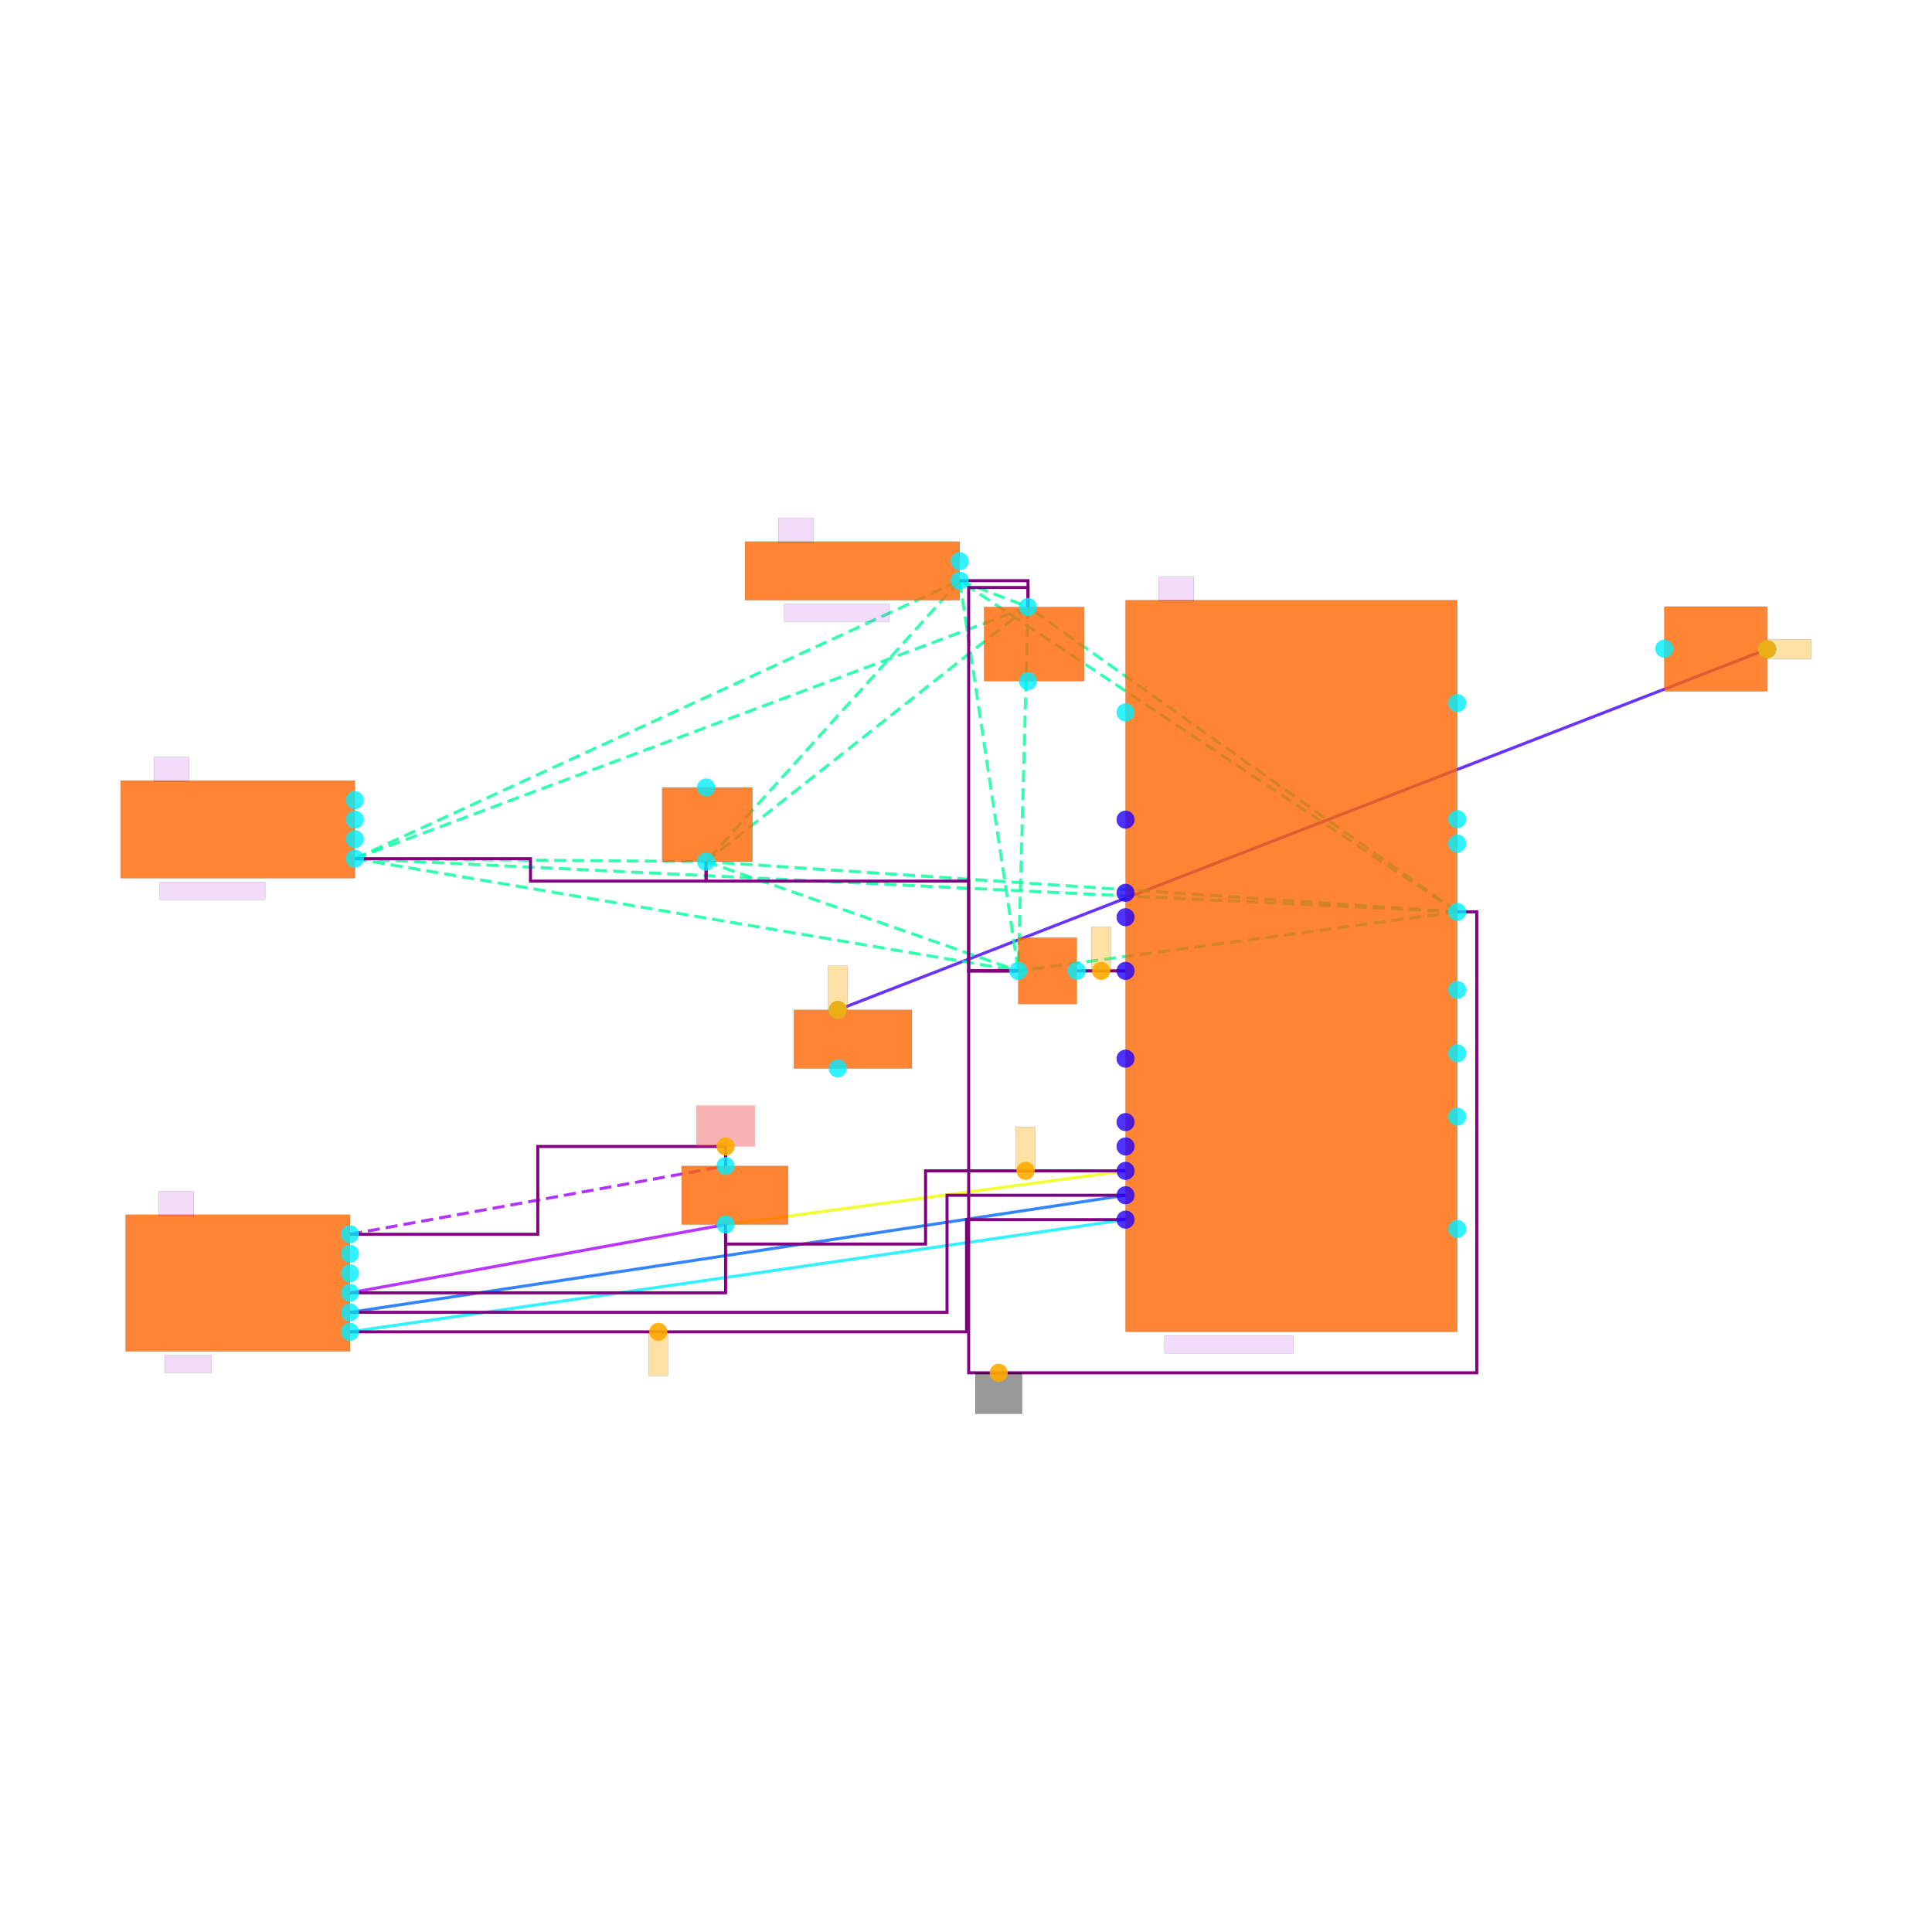
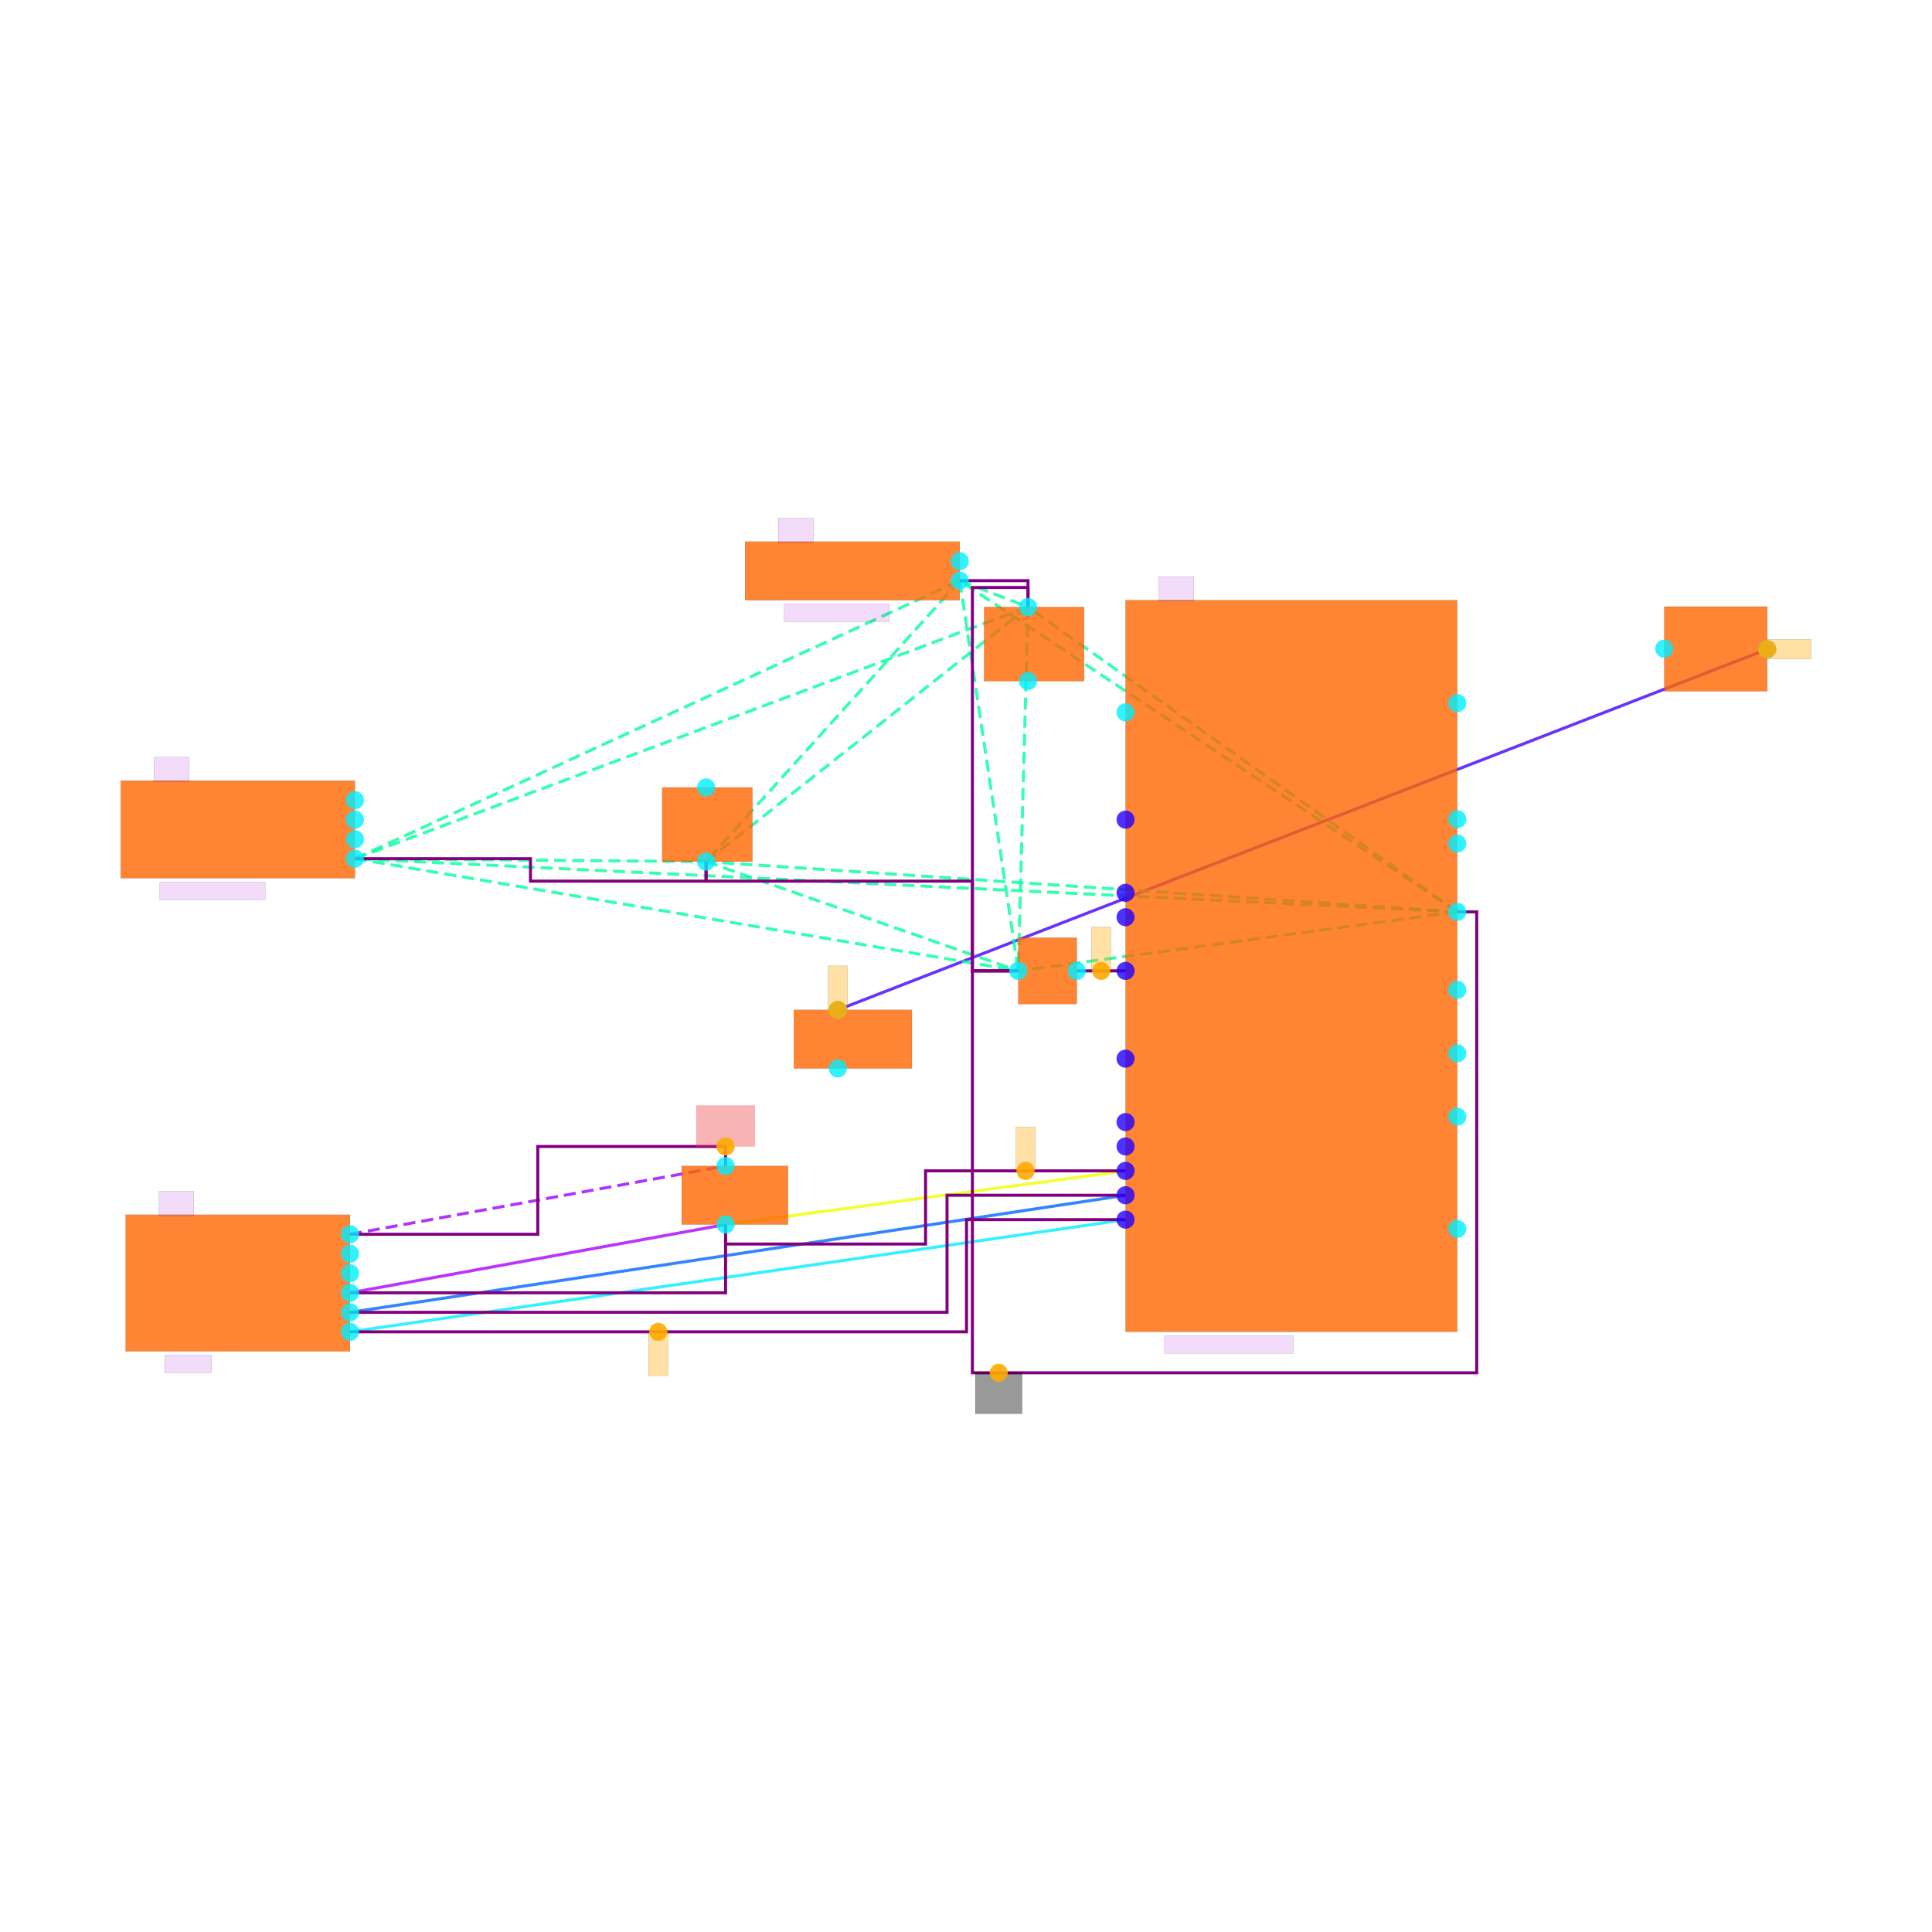
<svg xmlns="http://www.w3.org/2000/svg" width="640" height="640" viewBox="0 0 640 640">
  <rect width="100%" height="100%" fill="white" />
  <g>
    <polyline data-points="-2.2,-0.04999999999999997 -1.7000000000000002,-0.04999999999999982" data-type="line" data-label="" points="356.696,321.616 372.854,321.616" fill="none" stroke="hsl(96, 100%, 50%, 0.8)" stroke-width="1px" />
  </g>
  <g>
    <polyline data-points="-9.65,-3.35 -5.8,-2.65" data-type="line" data-label="" points="115.942,428.258 240.359,405.637" fill="none" stroke="hsl(280, 100%, 50%, 0.8)" stroke-width="1px" />
  </g>
  <g>
    <polyline data-points="-5.8,-2.65 -1.7000000000000002,-2.1000000000000005" data-type="line" data-label="" points="240.359,405.637 372.854,387.863" fill="none" stroke="hsl(64, 100%, 50%, 0.8)" stroke-width="1px" />
  </g>
  <g>
    <polyline data-points="-9.65,-3.55 -1.7000000000000002,-2.3500000000000005" data-type="line" data-label="" points="115.942,434.722 372.854,395.942" fill="none" stroke="hsl(216, 100%, 50%, 0.8)" stroke-width="1px" />
  </g>
  <g>
    <polyline data-points="-9.65,-3.75 -1.7000000000000002,-2.6000000000000005" data-type="line" data-label="" points="115.942,441.185 372.854,404.021" fill="none" stroke="hsl(184, 100%, 50%, 0.8)" stroke-width="1px" />
  </g>
  <g>
    <polyline data-points="-4.65,-0.44999999999999996 4.8779125,3.24737545" data-type="line" data-label="" points="277.522,334.542 585.426,215.058" fill="none" stroke="hsl(256, 100%, 50%, 0.8)" stroke-width="1px" />
  </g>
  <g>
    <polyline data-points="1.7000000000000002,0.5549999999999997 -9.600000000000001,1.0999999999999999" data-type="line" data-label="" points="482.728,302.065 117.558,284.452" fill="none" stroke="hsl(157, 100%, 50%, 0.8)" stroke-width="1px" stroke-dasharray="4 2" />
  </g>
  <g>
    <polyline data-points="1.7000000000000002,0.5549999999999997 -3.4,3.9499999999999997" data-type="line" data-label="" points="482.728,302.065 317.917,192.352" fill="none" stroke="hsl(157, 100%, 50%, 0.8)" stroke-width="1px" stroke-dasharray="4 2" />
  </g>
  <g>
    <polyline data-points="1.7000000000000002,0.5549999999999997 -6,1.07" data-type="line" data-label="" points="482.728,302.065 233.896,285.422" fill="none" stroke="hsl(157, 100%, 50%, 0.8)" stroke-width="1px" stroke-dasharray="4 2" />
  </g>
  <g>
    <polyline data-points="1.7000000000000002,0.5549999999999997 -2.7,3.68" data-type="line" data-label="" points="482.728,302.065 340.538,201.077" fill="none" stroke="hsl(157, 100%, 50%, 0.8)" stroke-width="1px" stroke-dasharray="4 2" />
  </g>
  <g>
    <polyline data-points="1.7000000000000002,0.5549999999999997 -2.8,-0.05000000000000004" data-type="line" data-label="" points="482.728,302.065 337.307,321.616" fill="none" stroke="hsl(157, 100%, 50%, 0.8)" stroke-width="1px" stroke-dasharray="4 2" />
  </g>
  <g>
    <polyline data-points="-9.600000000000001,1.0999999999999999 -3.4,3.9499999999999997" data-type="line" data-label="" points="117.558,284.452 317.917,192.352" fill="none" stroke="hsl(157, 100%, 50%, 0.8)" stroke-width="1px" stroke-dasharray="4 2" />
  </g>
  <g>
    <polyline data-points="-9.600000000000001,1.0999999999999999 -6,1.07" data-type="line" data-label="" points="117.558,284.452 233.896,285.422" fill="none" stroke="hsl(157, 100%, 50%, 0.8)" stroke-width="1px" stroke-dasharray="4 2" />
  </g>
  <g>
    <polyline data-points="-9.600000000000001,1.0999999999999999 -2.7,3.68" data-type="line" data-label="" points="117.558,284.452 340.538,201.077" fill="none" stroke="hsl(157, 100%, 50%, 0.8)" stroke-width="1px" stroke-dasharray="4 2" />
  </g>
  <g>
    <polyline data-points="-9.600000000000001,1.0999999999999999 -2.8,-0.05000000000000004" data-type="line" data-label="" points="117.558,284.452 337.307,321.616" fill="none" stroke="hsl(157, 100%, 50%, 0.8)" stroke-width="1px" stroke-dasharray="4 2" />
  </g>
  <g>
    <polyline data-points="-3.4,3.9499999999999997 -6,1.07" data-type="line" data-label="" points="317.917,192.352 233.896,285.422" fill="none" stroke="hsl(157, 100%, 50%, 0.8)" stroke-width="1px" stroke-dasharray="4 2" />
  </g>
  <g>
    <polyline data-points="-3.4,3.9499999999999997 -2.7,3.68" data-type="line" data-label="" points="317.917,192.352 340.538,201.077" fill="none" stroke="hsl(157, 100%, 50%, 0.8)" stroke-width="1px" stroke-dasharray="4 2" />
  </g>
  <g>
    <polyline data-points="-3.4,3.9499999999999997 -2.8,-0.05000000000000004" data-type="line" data-label="" points="317.917,192.352 337.307,321.616" fill="none" stroke="hsl(157, 100%, 50%, 0.8)" stroke-width="1px" stroke-dasharray="4 2" />
  </g>
  <g>
    <polyline data-points="-6,1.07 -2.7,3.68" data-type="line" data-label="" points="233.896,285.422 340.538,201.077" fill="none" stroke="hsl(157, 100%, 50%, 0.8)" stroke-width="1px" stroke-dasharray="4 2" />
  </g>
  <g>
    <polyline data-points="-6,1.07 -2.8,-0.05000000000000004" data-type="line" data-label="" points="233.896,285.422 337.307,321.616" fill="none" stroke="hsl(157, 100%, 50%, 0.8)" stroke-width="1px" stroke-dasharray="4 2" />
  </g>
  <g>
    <polyline data-points="-2.7,3.68 -2.8,-0.05000000000000004" data-type="line" data-label="" points="340.538,201.077 337.307,321.616" fill="none" stroke="hsl(157, 100%, 50%, 0.8)" stroke-width="1px" stroke-dasharray="4 2" />
  </g>
  <g>
    <polyline data-points="-9.65,-2.75 -5.8,-2.0500000000000003" data-type="line" data-label="" points="115.942,408.869 240.359,386.248" fill="none" stroke="hsl(277, 100%, 50%, 0.8)" stroke-width="1px" stroke-dasharray="4 2" />
  </g>
  <g>
    <polyline data-points="-2.2,-0.04999999999999997 -1.7000000000000002,-0.04999999999999982" data-type="line" data-label="" points="356.696,321.616 372.854,321.616" fill="none" stroke="purple" stroke-width="1px" />
  </g>
  <g>
    <polyline data-points="-5.8,-2.65 -5.8,-3.35 -9.65,-3.35" data-type="line" data-label="" points="240.359,405.637 240.359,428.258 115.942,428.258" fill="none" stroke="purple" stroke-width="1px" />
  </g>
  <g>
    <polyline data-points="-1.7000000000000002,-2.1 -3.7499999999999996,-2.1 -3.7499999999999996,-2.85 -5.8,-2.85 -5.8,-2.65" data-type="line" data-label="" points="372.854,387.863 306.606,387.863 306.606,412.1 240.359,412.1 240.359,405.637" fill="none" stroke="purple" stroke-width="1px" />
  </g>
  <g>
    <polyline data-points="-9.65,-3.55 -3.5300000000000002,-3.55 -3.5300000000000002,-2.3500000000000005 -1.7000000000000002,-2.3500000000000005" data-type="line" data-label="" points="115.942,434.722 313.716,434.722 313.716,395.942 372.854,395.942" fill="none" stroke="purple" stroke-width="1px" />
  </g>
  <g>
    <polyline data-points="-9.65,-3.75 -3.33,-3.75 -3.33,-2.6000000000000005 -1.7000000000000002,-2.6000000000000005" data-type="line" data-label="" points="115.942,441.185 320.179,441.185 320.179,404.021 372.854,404.021" fill="none" stroke="purple" stroke-width="1px" />
  </g>
  <g>
-     <polyline data-points="-2.8,-0.05000000000000004 -3.307999,-0.05000000000000004 -3.307999,-4.17 1.9000000000000004,-4.17 1.9000000000000004,0.5549999999999997 1.7000000000000002,0.5549999999999997" data-type="line" data-label="" points="337.307,321.616 320.89,321.616 320.89,454.757 489.191,454.757 489.191,302.065 482.728,302.065" fill="none" stroke="purple" stroke-width="1px" />
-   </g>
-   <g>
-     <polyline data-points="-2.7,3.68 -2.7,3.8800000000000003 -3.307999,3.8800000000000003 -3.307999,-0.05000000000000004 -2.8,-0.05000000000000004" data-type="line" data-label="" points="340.538,201.077 340.538,194.614 320.89,194.614 320.89,321.616 337.307,321.616" fill="none" stroke="purple" stroke-width="1px" />
+     <polyline data-points="-2.8,-0.05000000000000004 -3.27,-0.05000000000000004 -3.27,-4.17 1.9000000000000004,-4.17 1.9000000000000004,0.5549999999999997 1.7000000000000002,0.5549999999999997" data-type="line" data-label="" points="337.307,321.616 322.118,321.616 322.118,454.757 489.191,454.757 489.191,302.065 482.728,302.065" fill="none" stroke="purple" stroke-width="1px" />
+   </g>
+   <g>
+     <polyline data-points="-2.7,3.68 -2.7,3.8800000000000003 -3.27,3.8800000000000003 -3.27,-0.05000000000000004 -2.8,-0.05000000000000004" data-type="line" data-label="" points="340.538,201.077 340.538,194.614 322.118,194.614 322.118,321.616 337.307,321.616" fill="none" stroke="purple" stroke-width="1px" />
  </g>
  <g>
    <polyline data-points="-3.4,3.9499999999999997 -2.7,3.9499999999999997 -2.7,3.68" data-type="line" data-label="" points="317.917,192.352 340.538,192.352 340.538,201.077" fill="none" stroke="purple" stroke-width="1px" />
  </g>
  <g>
    <polyline data-points="-9.600000000000001,1.0999999999999999 -7.800000000000001,1.0999999999999999 -7.800000000000001,0.8700000000000001 -6,0.8700000000000001 -6,1.07" data-type="line" data-label="" points="117.558,284.452 175.727,284.452 175.727,291.885 233.896,291.885 233.896,285.422" fill="none" stroke="purple" stroke-width="1px" />
  </g>
  <g>
    <polyline data-points="-9.65,-2.75 -7.725,-2.75 -7.725,-1.8500000000000003 -5.8,-1.8500000000000003 -5.8,-2.0500000000000003" data-type="line" data-label="" points="115.942,408.869 178.151,408.869 178.151,379.784 240.359,379.784 240.359,386.248" fill="none" stroke="purple" stroke-width="1px" />
  </g>
  <g>
-     <polyline data-points="-6,1.07 -6,0.8700000000000001 -3.307999,0.8700000000000001 -3.307999,-0.050000000000000266 -2.8,-0.050000000000000266" data-type="line" data-label="" points="233.896,285.422 233.896,291.885 320.89,291.885 320.89,321.616 337.307,321.616" fill="none" stroke="purple" stroke-width="1px" />
+     <polyline data-points="-6,1.07 -6,0.8700000000000001 -3.27,0.8700000000000001 -3.27,-0.050000000000000266 -2.8,-0.050000000000000266" data-type="line" data-label="" points="233.896,285.422 233.896,291.885 322.118,291.885 322.118,321.616 337.307,321.616" fill="none" stroke="purple" stroke-width="1px" />
  </g>
  <g>
    <rect data-type="rect" data-label="schematic_component_0" data-x="0" data-y="0" x="372.854" y="198.815" width="109.874" height="242.37" fill="hsl(24, 100%, 50%, 0.8)" stroke="black" stroke-width="0.031" />
  </g>
  <g>
    <rect data-type="rect" data-label="schematic_component_1" data-x="-10.8" data-y="1.4" x="40" y="258.6" width="77.558" height="32.316" fill="hsl(24, 100%, 50%, 0.8)" stroke="black" stroke-width="0.031" />
  </g>
  <g>
    <rect data-type="rect" data-label="schematic_component_2" data-x="-4.5" data-y="4.05" x="246.822" y="179.426" width="71.095" height="19.39" fill="hsl(24, 100%, 50%, 0.8)" stroke="black" stroke-width="0.031" />
  </g>
  <g>
    <rect data-type="rect" data-label="schematic_component_3" data-x="-5.9875" data-y="1.45" x="219.353" y="260.862" width="29.892" height="24.56" fill="hsl(24, 100%, 50%, 0.8)" stroke="black" stroke-width="0.031" />
  </g>
  <g>
    <rect data-type="rect" data-label="schematic_component_4" data-x="-2.6375" data-y="3.3" x="325.996" y="201.077" width="33.124" height="24.56" fill="hsl(24, 100%, 50%, 0.8)" stroke="black" stroke-width="0.031" />
  </g>
  <g>
    <rect data-type="rect" data-label="schematic_component_5" data-x="-10.8" data-y="-3.25" x="41.616" y="402.406" width="74.327" height="45.242" fill="hsl(24, 100%, 50%, 0.8)" stroke="black" stroke-width="0.031" />
  </g>
  <g>
    <rect data-type="rect" data-label="schematic_component_6" data-x="-2.5" data-y="-0.05000000000000002" x="337.307" y="310.628" width="19.39" height="21.975" fill="hsl(24, 100%, 50%, 0.8)" stroke="black" stroke-width="0.031" />
  </g>
  <g>
    <rect data-type="rect" data-label="schematic_component_7" data-x="-5.705" data-y="-2.35" x="225.817" y="386.248" width="35.224" height="19.39" fill="hsl(24, 100%, 50%, 0.8)" stroke="black" stroke-width="0.031" />
  </g>
  <g>
    <rect data-type="rect" data-label="schematic_component_8" data-x="-4.495" data-y="-0.75" x="262.98" y="334.542" width="39.102" height="19.39" fill="hsl(24, 100%, 50%, 0.8)" stroke="black" stroke-width="0.031" />
  </g>
  <g>
    <rect data-type="rect" data-label="schematic_component_9" data-x="4.35" data-y="3.25" x="551.306" y="200.952" width="34.12" height="28.042" fill="hsl(24, 100%, 50%, 0.8)" stroke="black" stroke-width="0.031" />
  </g>
  <g>
    <rect data-type="rect" data-label="BQ25895RTWR" data-x="-0.6400000000000001" data-y="-3.88" x="385.78" y="442.477" width="42.657" height="5.817" fill="rgba(160, 0, 220, 0.14)" stroke="black" stroke-width="0.031" />
  </g>
  <g>
    <rect data-type="rect" data-label="U1" data-x="-1.1800000000000002" data-y="3.865" x="383.842" y="191.059" width="11.634" height="8.079" fill="rgba(160, 0, 220, 0.14)" stroke="black" stroke-width="0.031" />
  </g>
  <g>
    <rect data-type="rect" data-label="USB Input" data-x="-11.060000000000002" data-y="0.7699999999999999" x="52.926" y="292.208" width="34.901" height="5.817" fill="rgba(160, 0, 220, 0.14)" stroke="black" stroke-width="0.031" />
  </g>
  <g>
    <rect data-type="rect" data-label="J1" data-x="-11.48" data-y="2.015" x="50.987" y="250.844" width="11.634" height="8.079" fill="rgba(160, 0, 220, 0.14)" stroke="black" stroke-width="0.031" />
  </g>
  <g>
    <rect data-type="rect" data-label="Phone OTG" data-x="-4.66" data-y="3.62" x="259.748" y="200.108" width="34.901" height="5.817" fill="rgba(160, 0, 220, 0.14)" stroke="black" stroke-width="0.031" />
  </g>
  <g>
    <rect data-type="rect" data-label="J2" data-x="-5.08" data-y="4.465" x="257.809" y="171.67" width="11.634" height="8.079" fill="rgba(160, 0, 220, 0.14)" stroke="black" stroke-width="0.031" />
  </g>
  <g>
    <rect data-type="rect" data-label="Host" data-x="-11.31" data-y="-4.08" x="54.542" y="448.941" width="15.512" height="5.817" fill="rgba(160, 0, 220, 0.14)" stroke="black" stroke-width="0.031" />
  </g>
  <g>
    <rect data-type="rect" data-label="J3" data-x="-11.43" data-y="-2.4349999999999996" x="52.603" y="394.65" width="11.634" height="8.079" fill="rgba(160, 0, 220, 0.14)" stroke="black" stroke-width="0.031" />
  </g>
  <g>
    <rect data-type="rect" data-label="netId: R4.pin2 to U1.INT globalConnNetId: connectivity_net1" data-x="-2.7249999999999996" data-y="-1.875" x="336.499" y="373.321" width="6.463" height="14.542" fill="hsl(40, 100%, 50%, 0.35)" stroke="black" stroke-width="0.031" />
  </g>
  <g>
    <rect data-type="rect" data-label="netId: J3.pin6 to U1.CE globalConnNetId: connectivity_net3" data-x="-6.49" data-y="-3.975" x="214.829" y="441.185" width="6.463" height="14.542" fill="hsl(40, 100%, 50%, 0.35)" stroke="black" stroke-width="0.031" />
  </g>
  <g>
    <rect data-type="rect" data-label="netId: R1.pin1 to U1.ILIM globalConnNetId: connectivity_net0" data-x="-1.9500000000000002" data-y="0.1750000000000001" x="361.544" y="307.074" width="6.463" height="14.542" fill="hsl(40, 100%, 50%, 0.35)" stroke="black" stroke-width="0.031" />
  </g>
  <g>
    <rect data-type="rect" data-label="netId: GND globalConnNetId: connectivity_net5" data-x="-3" data-y="-4.38" x="323.088" y="454.757" width="15.512" height="13.573" fill="#00000066" stroke="#000000" stroke-width="0.031" />
  </g>
  <g>
    <rect data-type="rect" data-label="netId: VREF globalConnNetId: connectivity_net6" data-x="-5.8" data-y="-1.6400000000000003" x="230.664" y="366.212" width="19.39" height="13.573" fill="#ef444466" stroke="#ef4444" stroke-width="0.031" />
  </g>
  <g>
    <rect data-type="rect" data-label="netId: R5.pin1 to L1.pin2 globalConnNetId: connectivity_net4" data-x="-4.65" data-y="-0.22399999999999995" x="274.291" y="319.968" width="6.463" height="14.542" fill="hsl(40, 100%, 50%, 0.35)" stroke="black" stroke-width="0.031" />
  </g>
  <g>
    <rect data-type="rect" data-label="netId: R5.pin1 to L1.pin2 globalConnNetId: connectivity_net4" data-x="5.1039125" data-y="3.24737545" x="585.458" y="211.826" width="14.542" height="6.463" fill="hsl(40, 100%, 50%, 0.35)" stroke="black" stroke-width="0.031" />
  </g>
  <g>
    <circle data-type="point" data-label="schematic_port_0 x-" data-x="-1.7000000000000002" data-y="1.5000000000000004" cx="372.854" cy="271.526" r="3" fill="hsl(248, 100%, 50%, 0.8)" />
  </g>
  <g>
    <circle data-type="point" data-label="schematic_port_1 x-" data-x="-1.7000000000000002" data-y="0.7500000000000004" cx="372.854" cy="295.763" r="3" fill="hsl(248, 100%, 50%, 0.8)" />
  </g>
  <g>
    <circle data-type="point" data-label="schematic_port_2 x-" data-x="-1.7000000000000002" data-y="0.5000000000000004" cx="372.854" cy="303.842" r="3" fill="hsl(248, 100%, 50%, 0.8)" />
  </g>
  <g>
    <circle data-type="point" data-label="schematic_port_3 x-" data-x="-1.7000000000000002" data-y="-0.9500000000000002" cx="372.854" cy="350.7" r="3" fill="hsl(248, 100%, 50%, 0.8)" />
  </g>
  <g>
    <circle data-type="point" data-label="schematic_port_4 x-" data-x="-1.7000000000000002" data-y="-1.8500000000000005" cx="372.854" cy="379.784" r="3" fill="hsl(248, 100%, 50%, 0.8)" />
  </g>
  <g>
    <circle data-type="point" data-label="schematic_port_5 x-" data-x="-1.7000000000000002" data-y="-1.6000000000000005" cx="372.854" cy="371.705" r="3" fill="hsl(248, 100%, 50%, 0.8)" />
  </g>
  <g>
    <circle data-type="point" data-label="schematic_port_6 x-" data-x="-1.7000000000000002" data-y="-2.1000000000000005" cx="372.854" cy="387.863" r="3" fill="hsl(248, 100%, 50%, 0.8)" />
  </g>
  <g>
    <circle data-type="point" data-label="schematic_port_7 x-" data-x="-1.7000000000000002" data-y="-2.3500000000000005" cx="372.854" cy="395.942" r="3" fill="hsl(248, 100%, 50%, 0.8)" />
  </g>
  <g>
    <circle data-type="point" data-label="schematic_port_8 x-" data-x="-1.7000000000000002" data-y="-2.6000000000000005" cx="372.854" cy="404.021" r="3" fill="hsl(248, 100%, 50%, 0.8)" />
  </g>
  <g>
    <circle data-type="point" data-label="schematic_port_9 x-" data-x="-1.7000000000000002" data-y="-0.04999999999999982" cx="372.854" cy="321.616" r="3" fill="hsl(248, 100%, 50%, 0.8)" />
  </g>
  <g>
    <circle data-type="point" data-label="schematic_port_10 x+" data-x="1.7000000000000002" data-y="-2.6950000000000003" cx="482.728" cy="407.091" r="3" fill="hsl(184, 100%, 50%, 0.8)" />
  </g>
  <g>
    <circle data-type="point" data-label="schematic_port_11 x+" data-x="1.7000000000000002" data-y="-1.5450000000000004" cx="482.728" cy="369.928" r="3" fill="hsl(184, 100%, 50%, 0.8)" />
  </g>
  <g>
    <circle data-type="point" data-label="schematic_port_12 x+" data-x="1.7000000000000002" data-y="-0.8950000000000005" cx="482.728" cy="348.923" r="3" fill="hsl(184, 100%, 50%, 0.8)" />
  </g>
  <g>
    <circle data-type="point" data-label="schematic_port_13 x+" data-x="1.7000000000000002" data-y="-0.24500000000000055" cx="482.728" cy="327.917" r="3" fill="hsl(184, 100%, 50%, 0.8)" />
  </g>
  <g>
    <circle data-type="point" data-label="schematic_port_14 x+" data-x="1.7000000000000002" data-y="0.5549999999999997" cx="482.728" cy="302.065" r="3" fill="hsl(184, 100%, 50%, 0.8)" />
  </g>
  <g>
    <circle data-type="point" data-label="schematic_port_15 x+" data-x="1.7000000000000002" data-y="2.6950000000000003" cx="482.728" cy="232.909" r="3" fill="hsl(184, 100%, 50%, 0.8)" />
  </g>
  <g>
    <circle data-type="point" data-label="schematic_port_16 x+" data-x="1.7000000000000002" data-y="1.505" cx="482.728" cy="271.365" r="3" fill="hsl(184, 100%, 50%, 0.8)" />
  </g>
  <g>
    <circle data-type="point" data-label="schematic_port_17 x+" data-x="1.7000000000000002" data-y="1.255" cx="482.728" cy="279.444" r="3" fill="hsl(184, 100%, 50%, 0.8)" />
  </g>
  <g>
    <circle data-type="point" data-label="schematic_port_18 x-" data-x="-1.7000000000000002" data-y="2.6000000000000005" cx="372.854" cy="235.979" r="3" fill="hsl(184, 100%, 50%, 0.8)" />
  </g>
  <g>
    <circle data-type="point" data-label="schematic_port_19 x+" data-x="-9.600000000000001" data-y="1.7" cx="117.558" cy="265.063" r="3" fill="hsl(184, 100%, 50%, 0.8)" />
  </g>
  <g>
    <circle data-type="point" data-label="schematic_port_20 x+" data-x="-9.600000000000001" data-y="1.5" cx="117.558" cy="271.526" r="3" fill="hsl(184, 100%, 50%, 0.8)" />
  </g>
  <g>
    <circle data-type="point" data-label="schematic_port_21 x+" data-x="-9.600000000000001" data-y="1.2999999999999998" cx="117.558" cy="277.989" r="3" fill="hsl(184, 100%, 50%, 0.8)" />
  </g>
  <g>
    <circle data-type="point" data-label="schematic_port_22 x+" data-x="-9.600000000000001" data-y="1.0999999999999999" cx="117.558" cy="284.452" r="3" fill="hsl(184, 100%, 50%, 0.8)" />
  </g>
  <g>
    <circle data-type="point" data-label="schematic_port_23 x+" data-x="-3.4" data-y="4.1499999999999995" cx="317.917" cy="185.889" r="3" fill="hsl(184, 100%, 50%, 0.8)" />
  </g>
  <g>
    <circle data-type="point" data-label="schematic_port_24 x+" data-x="-3.4" data-y="3.9499999999999997" cx="317.917" cy="192.352" r="3" fill="hsl(184, 100%, 50%, 0.8)" />
  </g>
  <g>
    <circle data-type="point" data-label="schematic_port_25 y+" data-x="-6" data-y="1.8299999999999998" cx="233.896" cy="260.862" r="3" fill="hsl(184, 100%, 50%, 0.8)" />
  </g>
  <g>
    <circle data-type="point" data-label="schematic_port_26 y-" data-x="-6" data-y="1.07" cx="233.896" cy="285.422" r="3" fill="hsl(184, 100%, 50%, 0.8)" />
  </g>
  <g>
    <circle data-type="point" data-label="schematic_port_27 y-" data-x="-2.7" data-y="2.9199999999999995" cx="340.538" cy="225.637" r="3" fill="hsl(184, 100%, 50%, 0.8)" />
  </g>
  <g>
    <circle data-type="point" data-label="schematic_port_28 y+" data-x="-2.7" data-y="3.68" cx="340.538" cy="201.077" r="3" fill="hsl(184, 100%, 50%, 0.8)" />
  </g>
  <g>
    <circle data-type="point" data-label="schematic_port_29 x+" data-x="-9.65" data-y="-2.75" cx="115.942" cy="408.869" r="3" fill="hsl(184, 100%, 50%, 0.8)" />
  </g>
  <g>
    <circle data-type="point" data-label="schematic_port_30 x+" data-x="-9.65" data-y="-2.95" cx="115.942" cy="415.332" r="3" fill="hsl(184, 100%, 50%, 0.8)" />
  </g>
  <g>
    <circle data-type="point" data-label="schematic_port_31 x+" data-x="-9.65" data-y="-3.15" cx="115.942" cy="421.795" r="3" fill="hsl(184, 100%, 50%, 0.8)" />
  </g>
  <g>
    <circle data-type="point" data-label="schematic_port_32 x+" data-x="-9.65" data-y="-3.35" cx="115.942" cy="428.258" r="3" fill="hsl(184, 100%, 50%, 0.8)" />
  </g>
  <g>
    <circle data-type="point" data-label="schematic_port_33 x+" data-x="-9.65" data-y="-3.55" cx="115.942" cy="434.722" r="3" fill="hsl(184, 100%, 50%, 0.8)" />
  </g>
  <g>
    <circle data-type="point" data-label="schematic_port_34 x+" data-x="-9.65" data-y="-3.75" cx="115.942" cy="441.185" r="3" fill="hsl(184, 100%, 50%, 0.8)" />
  </g>
  <g>
    <circle data-type="point" data-label="schematic_port_35 x+" data-x="-2.2" data-y="-0.04999999999999997" cx="356.696" cy="321.616" r="3" fill="hsl(184, 100%, 50%, 0.8)" />
  </g>
  <g>
    <circle data-type="point" data-label="schematic_port_36 x-" data-x="-2.8" data-y="-0.05000000000000004" cx="337.307" cy="321.616" r="3" fill="hsl(184, 100%, 50%, 0.8)" />
  </g>
  <g>
    <circle data-type="point" data-label="schematic_port_37 y+" data-x="-5.8" data-y="-2.0500000000000003" cx="240.359" cy="386.248" r="3" fill="hsl(184, 100%, 50%, 0.8)" />
  </g>
  <g>
    <circle data-type="point" data-label="schematic_port_38 y-" data-x="-5.8" data-y="-2.65" cx="240.359" cy="405.637" r="3" fill="hsl(184, 100%, 50%, 0.8)" />
  </g>
  <g>
    <circle data-type="point" data-label="schematic_port_39 y+" data-x="-4.65" data-y="-0.44999999999999996" cx="277.522" cy="334.542" r="3" fill="hsl(184, 100%, 50%, 0.8)" />
  </g>
  <g>
    <circle data-type="point" data-label="schematic_port_40 y-" data-x="-4.65" data-y="-1.05" cx="277.522" cy="353.932" r="3" fill="hsl(184, 100%, 50%, 0.8)" />
  </g>
  <g>
    <circle data-type="point" data-label="schematic_port_41 x-" data-x="3.8220874999999994" data-y="3.2526245499999993" cx="551.306" cy="214.888" r="3" fill="hsl(184, 100%, 50%, 0.8)" />
  </g>
  <g>
    <circle data-type="point" data-label="schematic_port_42 x+" data-x="4.8779125" data-y="3.24737545" cx="585.426" cy="215.058" r="3" fill="hsl(184, 100%, 50%, 0.8)" />
  </g>
  <g>
    <circle data-type="point" data-label="anchorPoint orientation: y+" data-x="-2.7249999999999996" data-y="-2.1" cx="339.73" cy="387.863" r="3" fill="hsl(40, 100%, 50%, 0.9)" />
  </g>
  <g>
    <circle data-type="point" data-label="anchorPoint orientation: y-" data-x="-6.49" data-y="-3.75" cx="218.061" cy="441.185" r="3" fill="hsl(40, 100%, 50%, 0.9)" />
  </g>
  <g>
    <circle data-type="point" data-label="anchorPoint orientation: y+" data-x="-1.9500000000000002" data-y="-0.04999999999999989" cx="364.775" cy="321.616" r="3" fill="hsl(40, 100%, 50%, 0.9)" />
  </g>
  <g>
    <circle data-type="point" data-label="anchorPoint orientation: y-" data-x="-3" data-y="-4.17" cx="330.843" cy="454.757" r="3" fill="hsl(40, 100%, 50%, 0.9)" />
  </g>
  <g>
    <circle data-type="point" data-label="anchorPoint orientation: y+" data-x="-5.8" data-y="-1.8500000000000003" cx="240.359" cy="379.784" r="3" fill="hsl(40, 100%, 50%, 0.9)" />
  </g>
  <g>
    <circle data-type="point" data-label="anchorPoint orientation: y+" data-x="-4.65" data-y="-0.44999999999999996" cx="277.522" cy="334.542" r="3" fill="hsl(40, 100%, 50%, 0.9)" />
  </g>
  <g>
    <circle data-type="point" data-label="anchorPoint orientation: x+" data-x="4.8779125" data-y="3.24737545" cx="585.426" cy="215.058" r="3" fill="hsl(40, 100%, 50%, 0.9)" />
  </g>
  <g id="crosshair" style="display: none">
    <line id="crosshair-h" y1="0" y2="640" stroke="#666" stroke-width="0.5" />
    <line id="crosshair-v" x1="0" x2="640" stroke="#666" stroke-width="0.5" />
    <text id="coordinates" font-family="monospace" font-size="12" fill="#666" />
  </g>
</svg>
